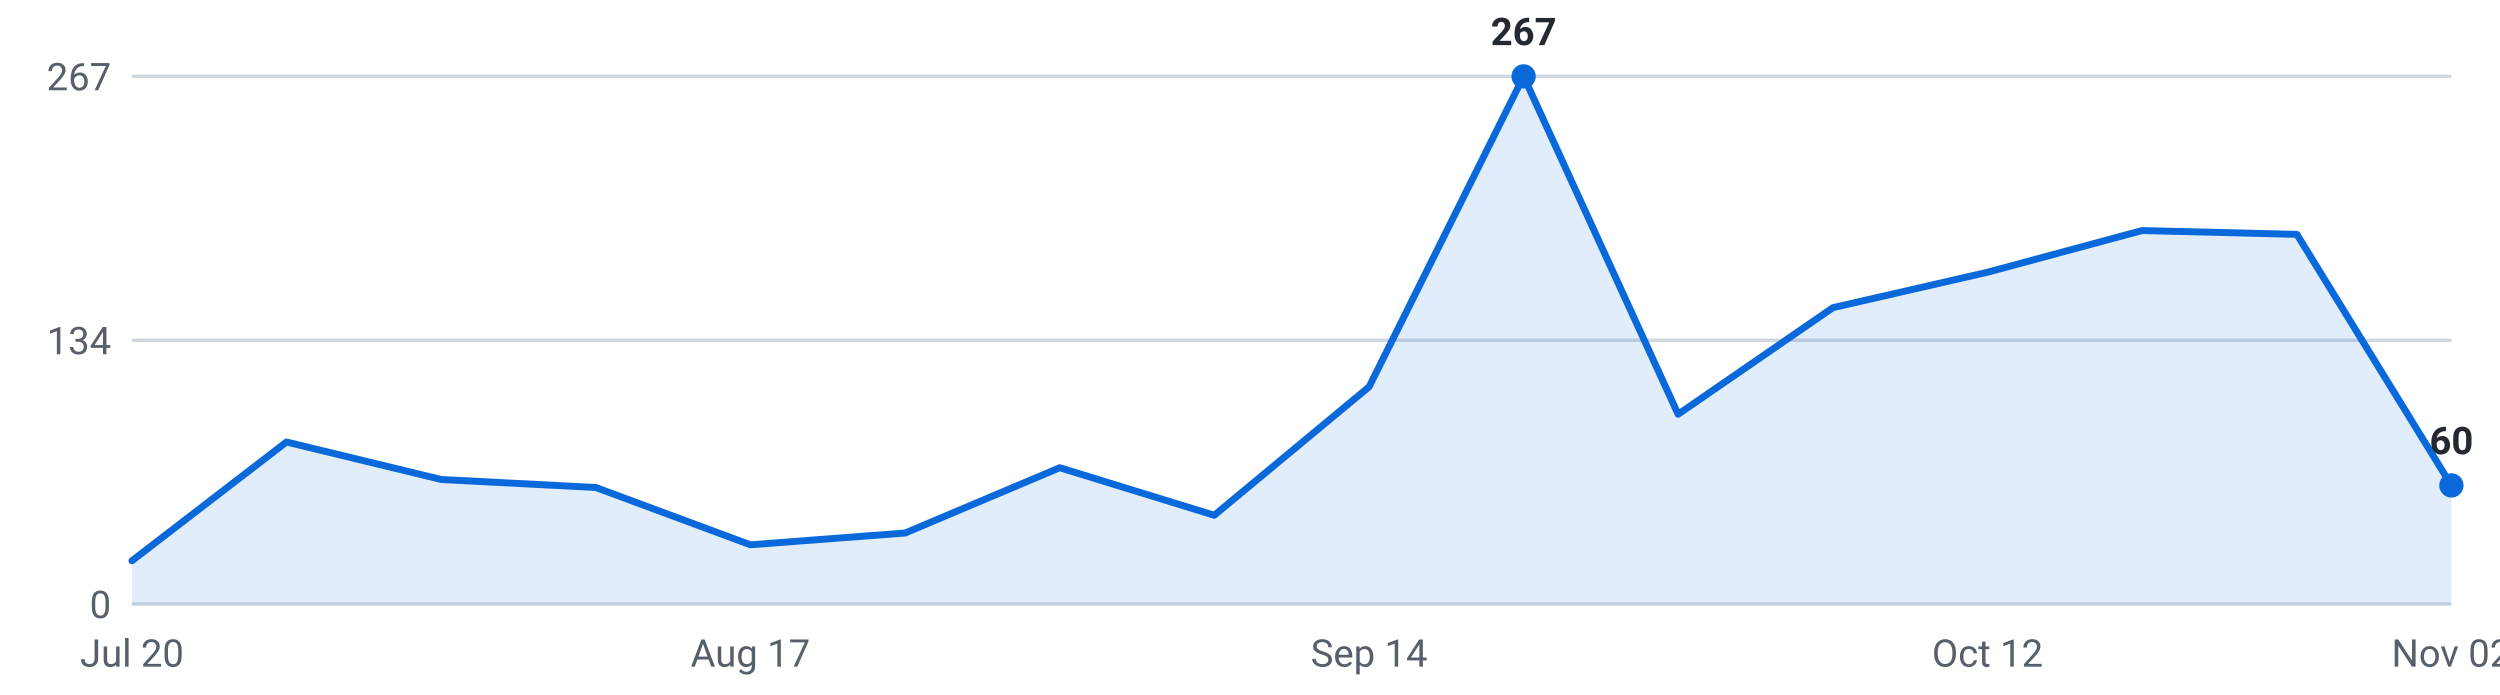
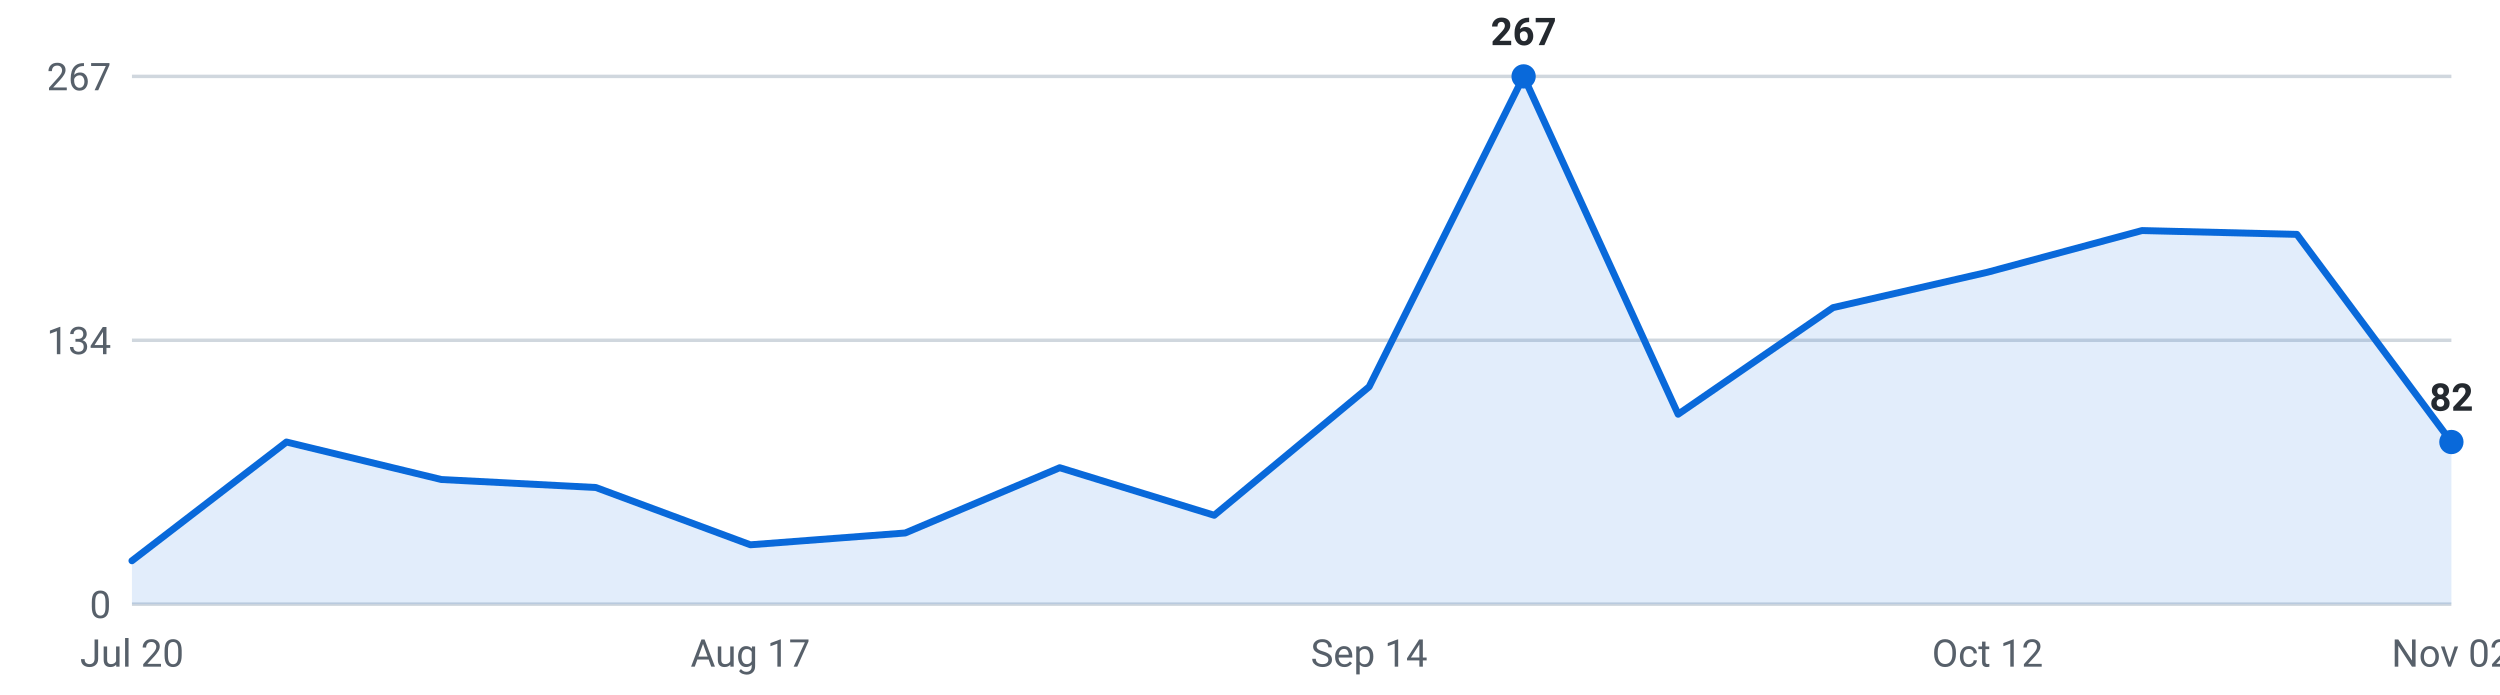
<svg xmlns="http://www.w3.org/2000/svg" viewBox="0 0 720 200" width="720" height="200" role="img" aria-label="Roles posted per week, last 16 weeks">
  <g font-family="-apple-system,Segoe UI,Roboto,sans-serif" font-size="11">
    <line x1="38" y1="174.0" x2="706" y2="174.0" stroke="#d0d7de" stroke-width="1" />
    <text x="32" y="178.0" text-anchor="end" fill="#57606a">0</text>
    <line x1="38" y1="98.0" x2="706" y2="98.0" stroke="#d0d7de" stroke-width="1" />
    <text x="32" y="102.0" text-anchor="end" fill="#57606a">134</text>
    <line x1="38" y1="22.0" x2="706" y2="22.0" stroke="#d0d7de" stroke-width="1" />
    <text x="32" y="26.0" text-anchor="end" fill="#57606a">267</text>
-     <path d="M38.0,174 L38.0,161.5 L82.5,127.3 L127.1,138.1 L171.6,140.4 L216.1,156.9 L260.7,153.5 L305.2,134.7 L349.7,148.4 L394.3,111.4 L438.8,22.0 L483.3,119.3 L527.9,88.6 L572.4,78.4 L616.9,66.4 L661.5,67.5 L706.0,139.8 L706.0,174 Z" fill="#0969da" fill-opacity="0.12" />
-     <polyline points="38.0,161.5 82.5,127.3 127.1,138.1 171.6,140.4 216.1,156.9 260.7,153.5 305.2,134.7 349.7,148.4 394.3,111.4 438.8,22.0 483.3,119.3 527.9,88.6 572.4,78.4 616.9,66.4 661.5,67.5 706.0,139.8" fill="none" stroke="#0969da" stroke-width="2" stroke-linejoin="round" stroke-linecap="round" />
+     <path d="M38.0,174 L38.0,161.5 L82.5,127.3 L127.1,138.1 L171.6,140.4 L216.1,156.9 L260.7,153.5 L305.2,134.7 L349.7,148.4 L394.3,111.4 L438.8,22.0 L483.3,119.3 L527.9,88.6 L572.4,78.4 L616.9,66.4 L661.5,67.5 L706.0,127.3 L706.0,174 Z" fill="#0969da" fill-opacity="0.12" />
+     <polyline points="38.0,161.5 82.5,127.3 127.1,138.1 171.6,140.4 216.1,156.9 260.7,153.5 305.2,134.7 349.7,148.4 394.3,111.4 438.8,22.0 483.3,119.3 527.9,88.6 572.4,78.4 616.9,66.4 661.5,67.5 706.0,127.3" fill="none" stroke="#0969da" stroke-width="2" stroke-linejoin="round" stroke-linecap="round" />
    <circle cx="438.8" cy="22.0" r="3.5" fill="#0969da" />
    <text x="438.8" y="13.0" text-anchor="middle" fill="#24292f" font-weight="600">267</text>
-     <circle cx="706.0" cy="139.8" r="3.5" fill="#0969da" />
-     <text x="706.0" y="130.8" text-anchor="middle" fill="#24292f" font-weight="600">60</text>
+     <circle cx="706.0" cy="127.3" r="3.5" fill="#0969da" />
+     <text x="706.0" y="118.3" text-anchor="middle" fill="#24292f" font-weight="600">82</text>
    <text x="38.0" y="192" text-anchor="middle" fill="#57606a">Jul 20</text>
    <text x="216.1" y="192" text-anchor="middle" fill="#57606a">Aug 17</text>
    <text x="394.3" y="192" text-anchor="middle" fill="#57606a">Sep 14</text>
    <text x="572.4" y="192" text-anchor="middle" fill="#57606a">Oct 12</text>
    <text x="706.0" y="192" text-anchor="middle" fill="#57606a">Nov 02</text>
  </g>
</svg>
